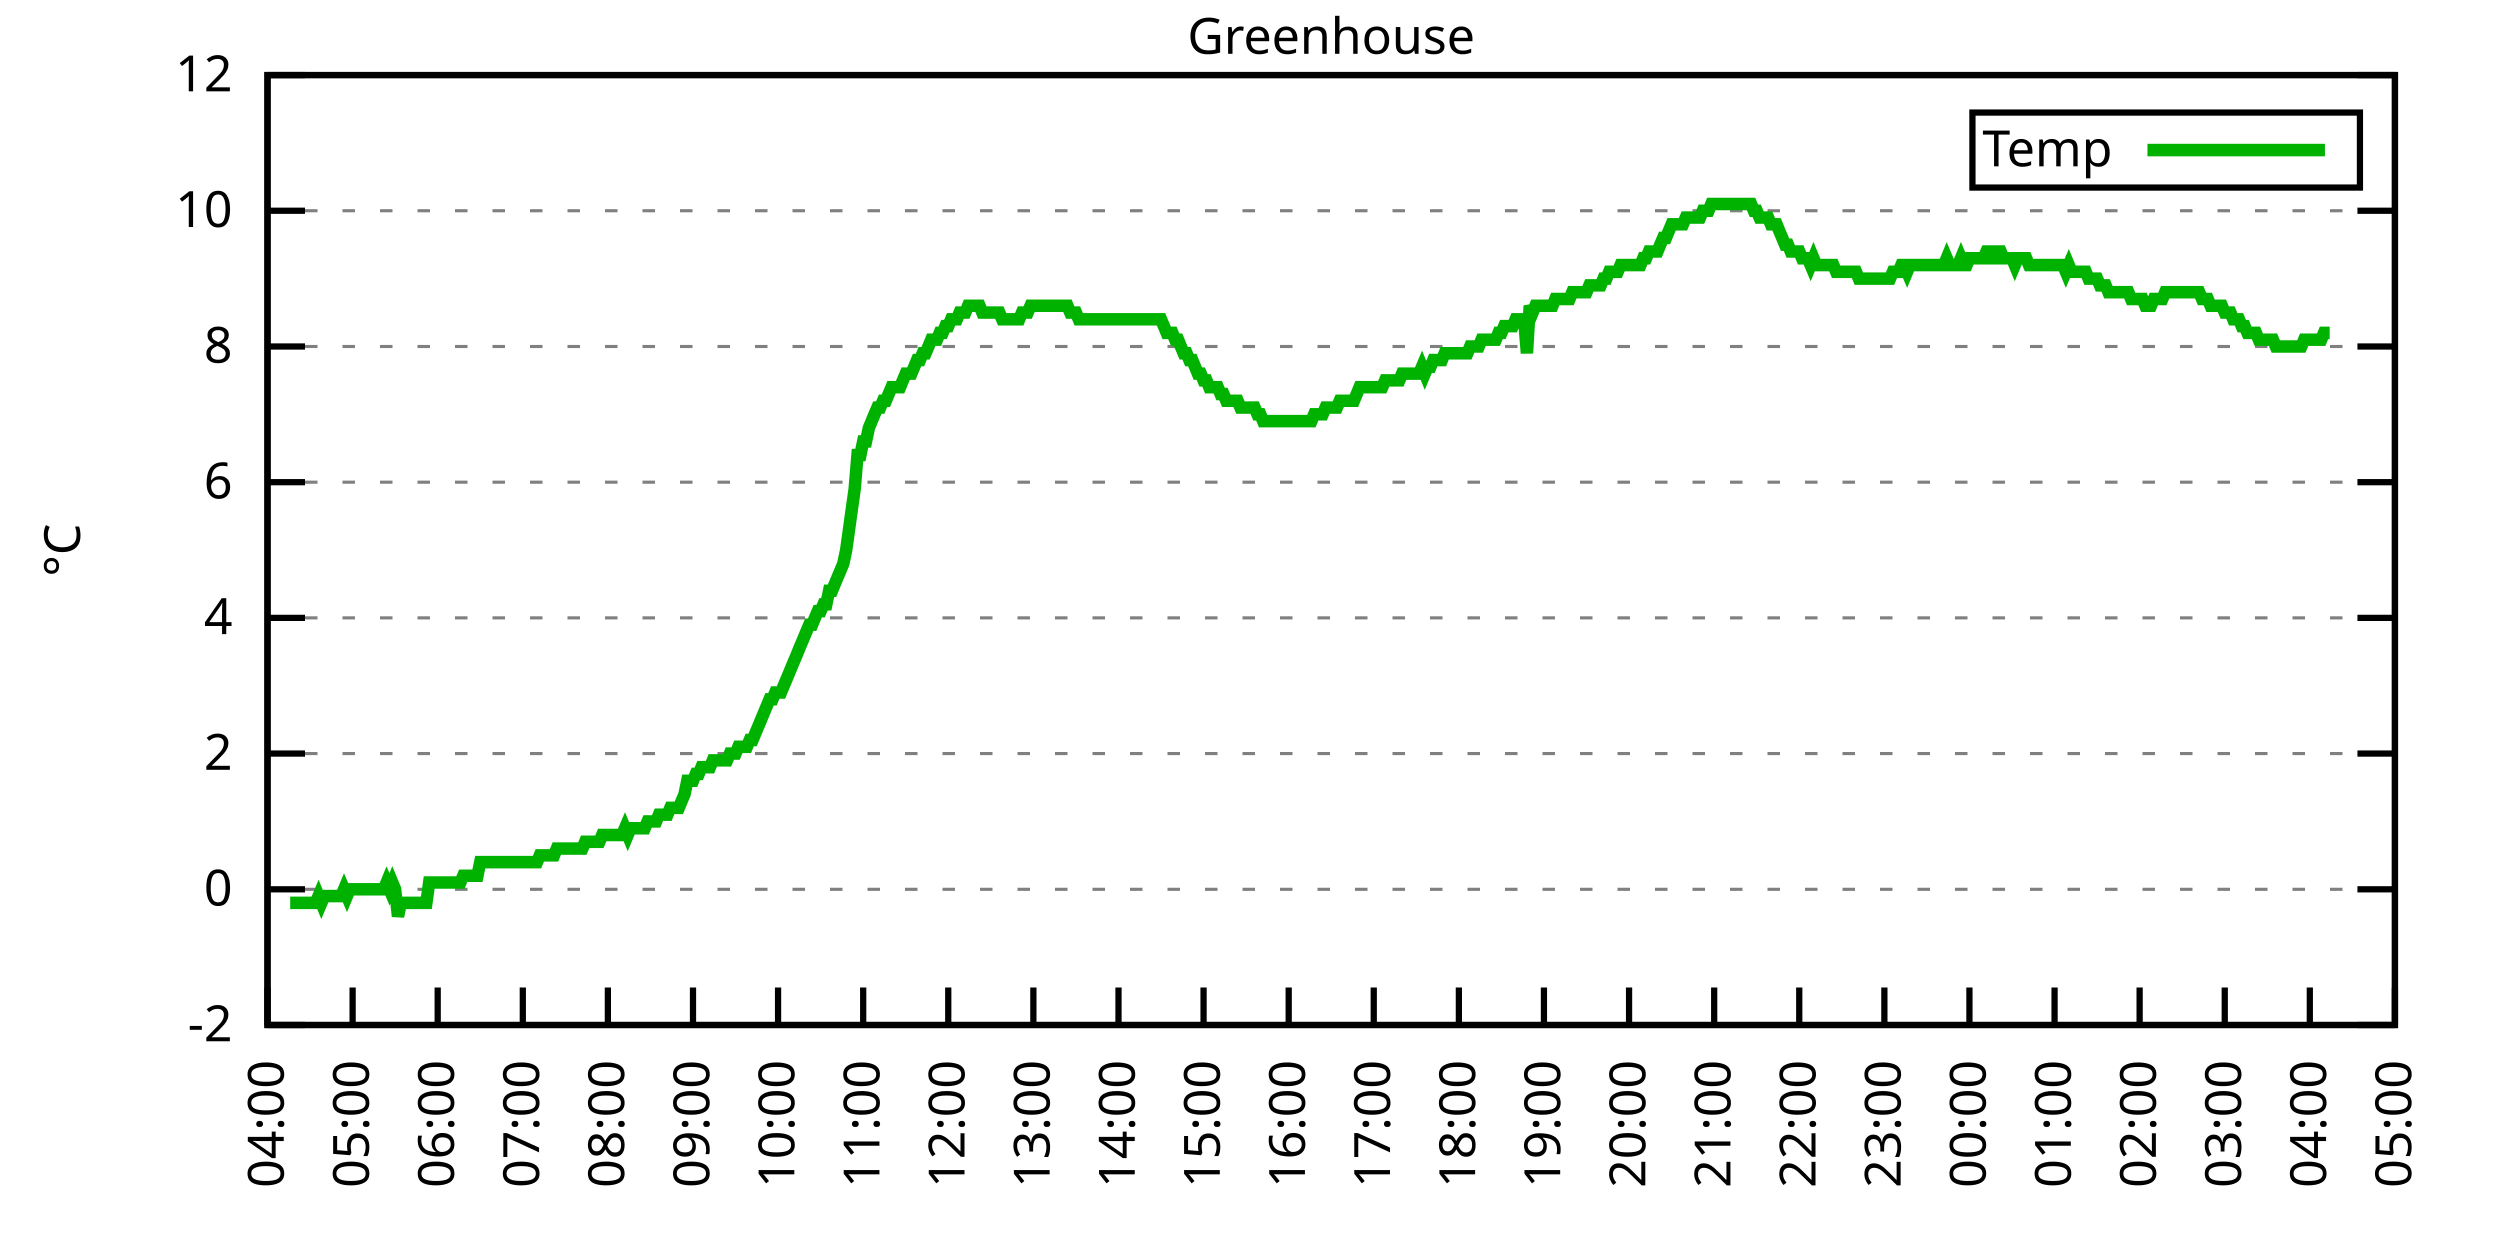
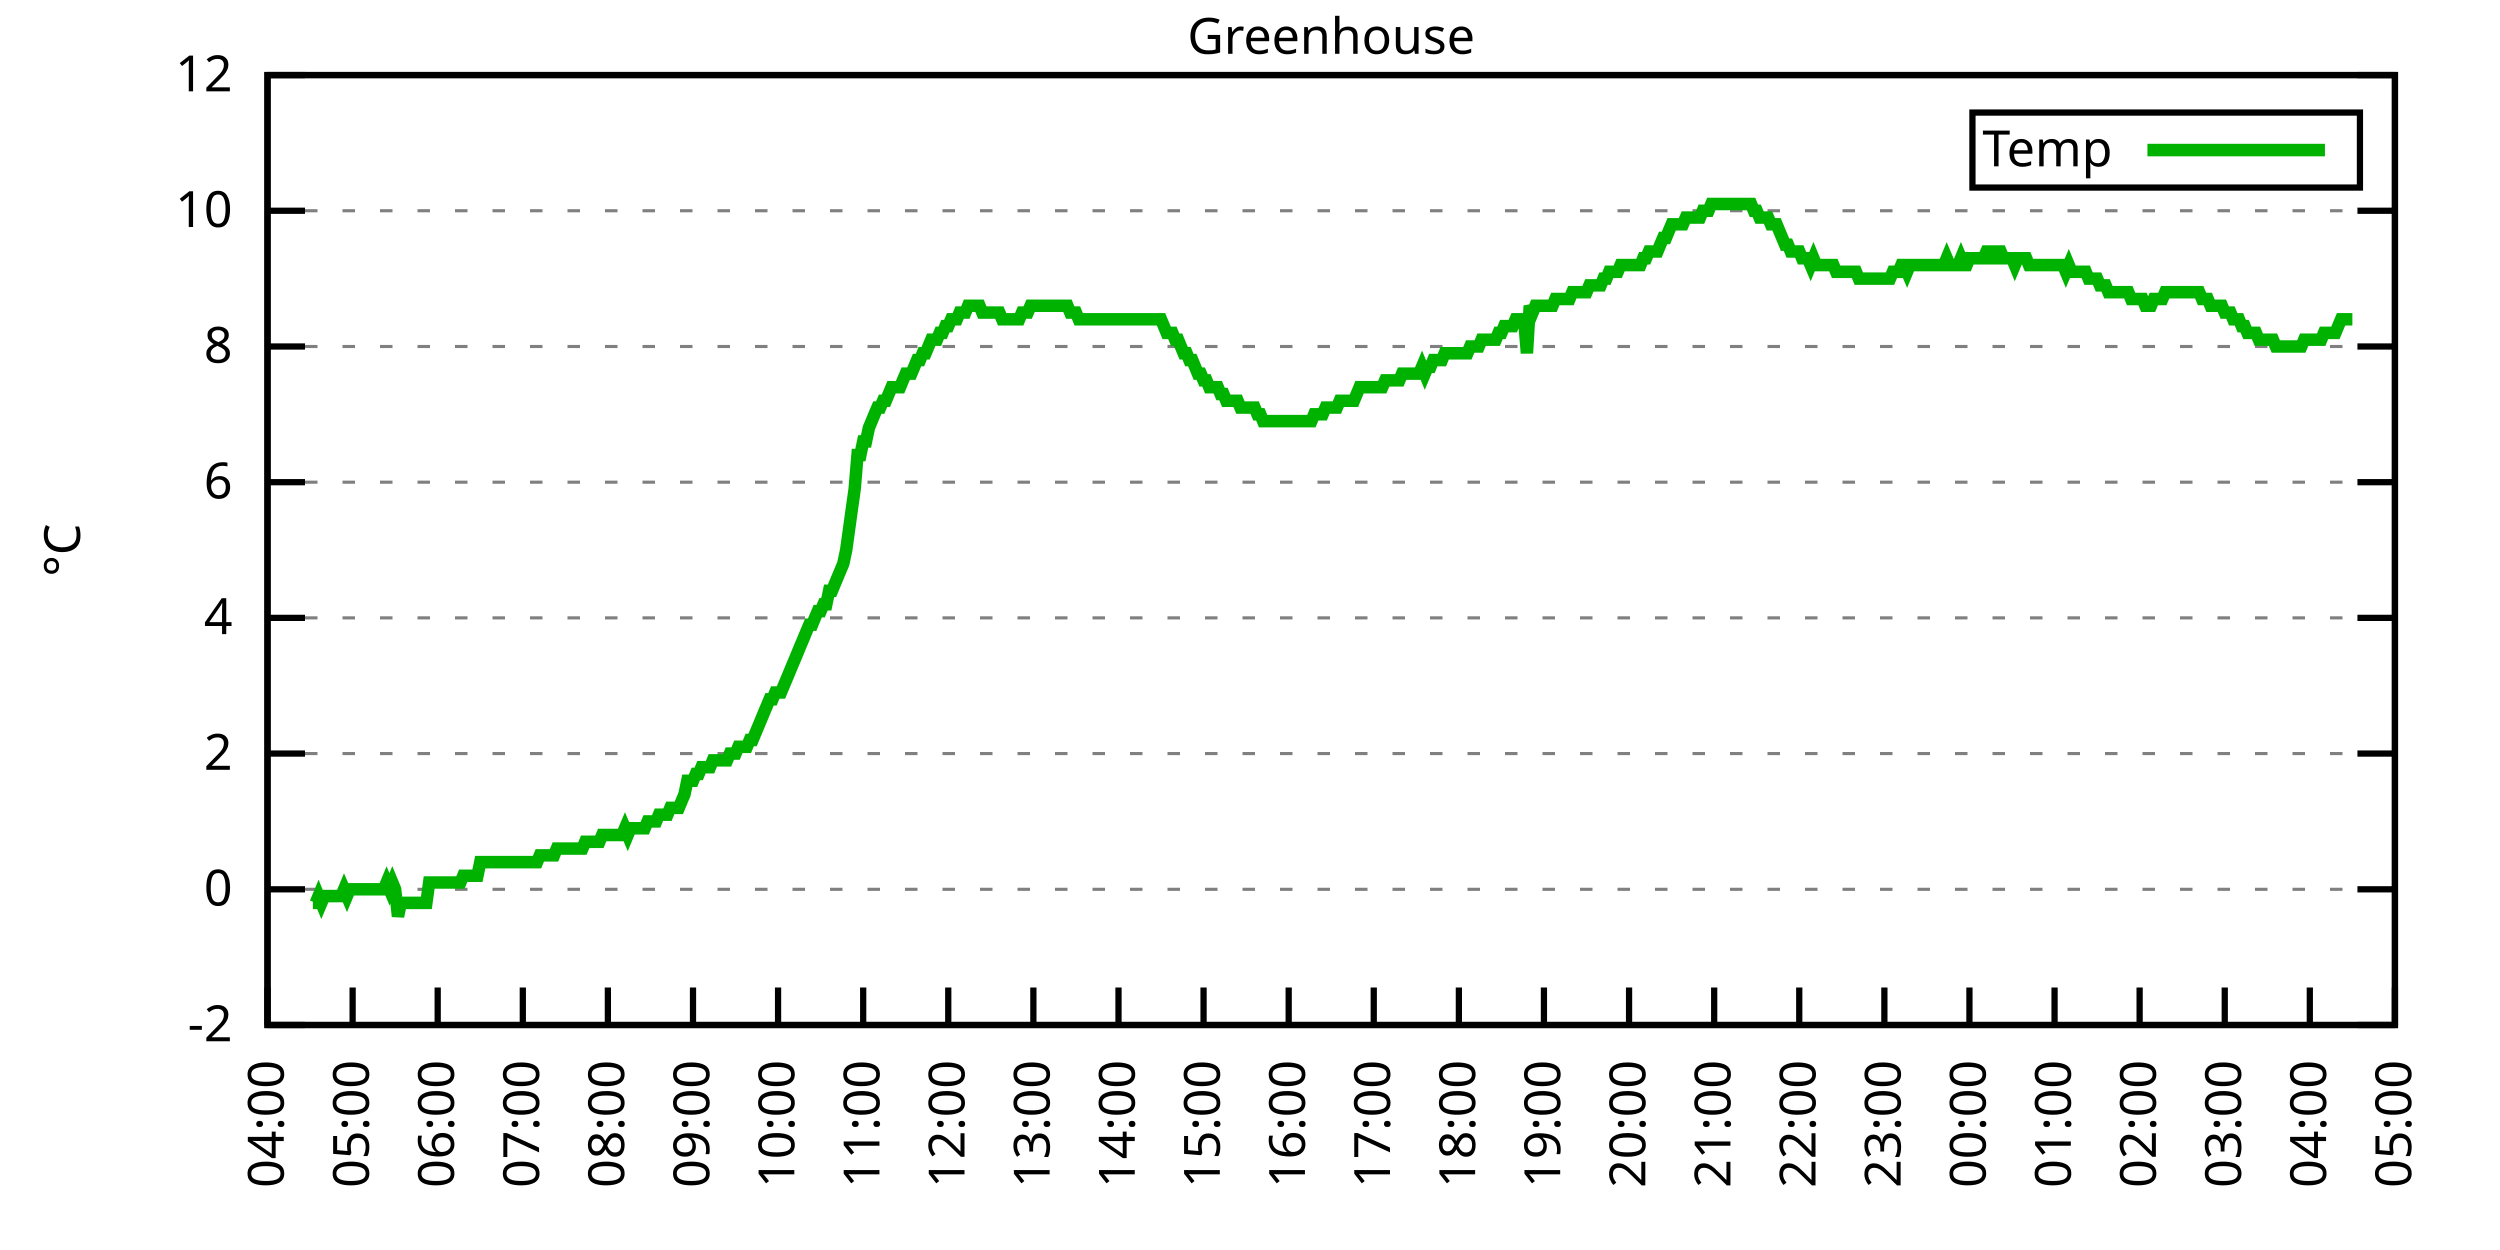
<svg xmlns="http://www.w3.org/2000/svg" xmlns:xlink="http://www.w3.org/1999/xlink" width="400" height="200" viewBox="0 0 400 200">
  <g id="gnuplot_canvas">
    <rect x="0" y="0" width="400" height="200" fill="none" />
    <defs>
      <circle id="gpDot" r="0.5" stroke-width="0.5" stroke="currentColor" />
      <path id="gpPt0" stroke-width="0.333" stroke="currentColor" d="M-1,0 h2 M0,-1 v2" />
      <path id="gpPt1" stroke-width="0.333" stroke="currentColor" d="M-1,-1 L1,1 M1,-1 L-1,1" />
      <path id="gpPt2" stroke-width="0.333" stroke="currentColor" d="M-1,0 L1,0 M0,-1 L0,1 M-1,-1 L1,1 M-1,1 L1,-1" />
      <rect id="gpPt3" stroke-width="0.333" stroke="currentColor" x="-1" y="-1" width="2" height="2" />
      <rect id="gpPt4" stroke-width="0.333" stroke="currentColor" fill="currentColor" x="-1" y="-1" width="2" height="2" />
      <circle id="gpPt5" stroke-width="0.333" stroke="currentColor" cx="0" cy="0" r="1" />
      <use xlink:href="#gpPt5" id="gpPt6" fill="currentColor" stroke="none" />
      <path id="gpPt7" stroke-width="0.333" stroke="currentColor" d="M0,-1.33 L-1.33,0.67 L1.33,0.67 z" />
      <use xlink:href="#gpPt7" id="gpPt8" fill="currentColor" stroke="none" />
      <use xlink:href="#gpPt7" id="gpPt9" stroke="currentColor" transform="rotate(180)" />
      <use xlink:href="#gpPt9" id="gpPt10" fill="currentColor" stroke="none" />
      <use xlink:href="#gpPt3" id="gpPt11" stroke="currentColor" transform="rotate(45)" />
      <use xlink:href="#gpPt11" id="gpPt12" fill="currentColor" stroke="none" />
      <path id="gpPt13" stroke-width="0.333" stroke="currentColor" d="M0,1.330 L1.265,0.411 L0.782,-1.067 L-0.782,-1.076 L-1.265,0.411 z" />
      <use xlink:href="#gpPt13" id="gpPt14" fill="currentColor" stroke="none" />
      <filter id="textbox" filterUnits="objectBoundingBox" x="0" y="0" height="1" width="1">
        <feFlood flood-color="white" flood-opacity="1" result="bgnd" />
        <feComposite in="SourceGraphic" in2="bgnd" operator="atop" />
      </filter>
      <filter id="greybox" filterUnits="objectBoundingBox" x="0" y="0" height="1" width="1">
        <feFlood flood-color="lightgrey" flood-opacity="1" result="grey" />
        <feComposite in="SourceGraphic" in2="grey" operator="atop" />
      </filter>
    </defs>
    <g fill="none" color="white" stroke="currentColor" stroke-width="1.00" stroke-linecap="butt" stroke-linejoin="miter">
</g>
    <g fill="none" color="black" stroke="currentColor" stroke-width="1.00" stroke-linecap="butt" stroke-linejoin="miter">
      <g stroke="none" shape-rendering="crispEdges">
        <polygon fill="rgb(255, 255, 255)" points="42.80,164.00 383.18,164.00 383.18,12.02 42.80,12.02 " />
      </g>
    </g>
    <g fill="none" color="black" stroke="currentColor" stroke-width="1.00" stroke-linecap="butt" stroke-linejoin="miter">
</g>
    <g fill="none" color="black" stroke="black" stroke-width="0.50" stroke-linecap="butt" stroke-linejoin="miter">
</g>
    <g fill="none" color="gray" stroke="currentColor" stroke-width="0.50" stroke-linecap="butt" stroke-linejoin="miter">
      <path stroke="gray" stroke-dasharray="2,4" class="gridline" d="M42.80,164.00 L383.19,164.00  " />
    </g>
    <g fill="none" color="gray" stroke="gray" stroke-width="1.00" stroke-linecap="butt" stroke-linejoin="miter">
</g>
    <g fill="none" color="black" stroke="currentColor" stroke-width="1.00" stroke-linecap="butt" stroke-linejoin="miter">
      <path stroke="black" d="M42.80,164.00 L48.80,164.00 M383.19,164.00 L377.19,164.00  " />
      <g transform="translate(37.20,166.60)" stroke="none" fill="black" font-family="Sans" font-size="8.00" text-anchor="end">
        <text>
          <tspan font-family="Sans">-2</tspan>
        </text>
      </g>
    </g>
    <g fill="none" color="black" stroke="currentColor" stroke-width="1.00" stroke-linecap="butt" stroke-linejoin="miter">
</g>
    <g fill="none" color="black" stroke="black" stroke-width="0.50" stroke-linecap="butt" stroke-linejoin="miter">
</g>
    <g fill="none" color="gray" stroke="currentColor" stroke-width="0.50" stroke-linecap="butt" stroke-linejoin="miter">
      <path stroke="gray" stroke-dasharray="2,4" class="gridline" d="M42.80,142.29 L383.19,142.29  " />
    </g>
    <g fill="none" color="gray" stroke="gray" stroke-width="1.00" stroke-linecap="butt" stroke-linejoin="miter">
</g>
    <g fill="none" color="black" stroke="currentColor" stroke-width="1.00" stroke-linecap="butt" stroke-linejoin="miter">
      <path stroke="black" d="M42.80,142.29 L48.80,142.29 M383.19,142.29 L377.19,142.29  " />
      <g transform="translate(37.20,144.89)" stroke="none" fill="black" font-family="Sans" font-size="8.00" text-anchor="end">
        <text>
          <tspan font-family="Sans"> 0</tspan>
        </text>
      </g>
    </g>
    <g fill="none" color="black" stroke="currentColor" stroke-width="1.00" stroke-linecap="butt" stroke-linejoin="miter">
</g>
    <g fill="none" color="black" stroke="black" stroke-width="0.50" stroke-linecap="butt" stroke-linejoin="miter">
</g>
    <g fill="none" color="gray" stroke="currentColor" stroke-width="0.50" stroke-linecap="butt" stroke-linejoin="miter">
      <path stroke="gray" stroke-dasharray="2,4" class="gridline" d="M42.80,120.57 L383.19,120.57  " />
    </g>
    <g fill="none" color="gray" stroke="gray" stroke-width="1.00" stroke-linecap="butt" stroke-linejoin="miter">
</g>
    <g fill="none" color="black" stroke="currentColor" stroke-width="1.00" stroke-linecap="butt" stroke-linejoin="miter">
      <path stroke="black" d="M42.80,120.57 L48.80,120.57 M383.19,120.57 L377.19,120.57  " />
      <g transform="translate(37.20,123.17)" stroke="none" fill="black" font-family="Sans" font-size="8.00" text-anchor="end">
        <text>
          <tspan font-family="Sans"> 2</tspan>
        </text>
      </g>
    </g>
    <g fill="none" color="black" stroke="currentColor" stroke-width="1.00" stroke-linecap="butt" stroke-linejoin="miter">
</g>
    <g fill="none" color="black" stroke="black" stroke-width="0.50" stroke-linecap="butt" stroke-linejoin="miter">
</g>
    <g fill="none" color="gray" stroke="currentColor" stroke-width="0.50" stroke-linecap="butt" stroke-linejoin="miter">
      <path stroke="gray" stroke-dasharray="2,4" class="gridline" d="M42.80,98.86 L383.19,98.86  " />
    </g>
    <g fill="none" color="gray" stroke="gray" stroke-width="1.00" stroke-linecap="butt" stroke-linejoin="miter">
</g>
    <g fill="none" color="black" stroke="currentColor" stroke-width="1.00" stroke-linecap="butt" stroke-linejoin="miter">
      <path stroke="black" d="M42.80,98.86 L48.80,98.86 M383.19,98.86 L377.19,98.86  " />
      <g transform="translate(37.20,101.46)" stroke="none" fill="black" font-family="Sans" font-size="8.00" text-anchor="end">
        <text>
          <tspan font-family="Sans"> 4</tspan>
        </text>
      </g>
    </g>
    <g fill="none" color="black" stroke="currentColor" stroke-width="1.00" stroke-linecap="butt" stroke-linejoin="miter">
</g>
    <g fill="none" color="black" stroke="black" stroke-width="0.50" stroke-linecap="butt" stroke-linejoin="miter">
</g>
    <g fill="none" color="gray" stroke="currentColor" stroke-width="0.50" stroke-linecap="butt" stroke-linejoin="miter">
      <path stroke="gray" stroke-dasharray="2,4" class="gridline" d="M42.80,77.15 L383.19,77.15  " />
    </g>
    <g fill="none" color="gray" stroke="gray" stroke-width="1.00" stroke-linecap="butt" stroke-linejoin="miter">
</g>
    <g fill="none" color="black" stroke="currentColor" stroke-width="1.00" stroke-linecap="butt" stroke-linejoin="miter">
      <path stroke="black" d="M42.80,77.15 L48.80,77.15 M383.19,77.15 L377.19,77.15  " />
      <g transform="translate(37.20,79.75)" stroke="none" fill="black" font-family="Sans" font-size="8.00" text-anchor="end">
        <text>
          <tspan font-family="Sans"> 6</tspan>
        </text>
      </g>
    </g>
    <g fill="none" color="black" stroke="currentColor" stroke-width="1.00" stroke-linecap="butt" stroke-linejoin="miter">
</g>
    <g fill="none" color="black" stroke="black" stroke-width="0.50" stroke-linecap="butt" stroke-linejoin="miter">
</g>
    <g fill="none" color="gray" stroke="currentColor" stroke-width="0.50" stroke-linecap="butt" stroke-linejoin="miter">
      <path stroke="gray" stroke-dasharray="2,4" class="gridline" d="M42.80,55.44 L383.19,55.44  " />
    </g>
    <g fill="none" color="gray" stroke="gray" stroke-width="1.00" stroke-linecap="butt" stroke-linejoin="miter">
</g>
    <g fill="none" color="black" stroke="currentColor" stroke-width="1.00" stroke-linecap="butt" stroke-linejoin="miter">
      <path stroke="black" d="M42.80,55.44 L48.80,55.44 M383.19,55.44 L377.19,55.44  " />
      <g transform="translate(37.20,58.04)" stroke="none" fill="black" font-family="Sans" font-size="8.00" text-anchor="end">
        <text>
          <tspan font-family="Sans"> 8</tspan>
        </text>
      </g>
    </g>
    <g fill="none" color="black" stroke="currentColor" stroke-width="1.00" stroke-linecap="butt" stroke-linejoin="miter">
</g>
    <g fill="none" color="black" stroke="black" stroke-width="0.50" stroke-linecap="butt" stroke-linejoin="miter">
</g>
    <g fill="none" color="gray" stroke="currentColor" stroke-width="0.50" stroke-linecap="butt" stroke-linejoin="miter">
      <path stroke="gray" stroke-dasharray="2,4" class="gridline" d="M42.80,33.72 L383.19,33.72  " />
    </g>
    <g fill="none" color="gray" stroke="gray" stroke-width="1.00" stroke-linecap="butt" stroke-linejoin="miter">
</g>
    <g fill="none" color="black" stroke="currentColor" stroke-width="1.00" stroke-linecap="butt" stroke-linejoin="miter">
      <path stroke="black" d="M42.80,33.72 L48.80,33.72 M383.19,33.72 L377.19,33.72  " />
      <g transform="translate(37.20,36.32)" stroke="none" fill="black" font-family="Sans" font-size="8.00" text-anchor="end">
        <text>
          <tspan font-family="Sans"> 10</tspan>
        </text>
      </g>
    </g>
    <g fill="none" color="black" stroke="currentColor" stroke-width="1.00" stroke-linecap="butt" stroke-linejoin="miter">
</g>
    <g fill="none" color="black" stroke="black" stroke-width="0.50" stroke-linecap="butt" stroke-linejoin="miter">
</g>
    <g fill="none" color="gray" stroke="currentColor" stroke-width="0.50" stroke-linecap="butt" stroke-linejoin="miter">
      <path stroke="gray" stroke-dasharray="2,4" class="gridline" d="M42.80,12.01 L383.19,12.01  " />
    </g>
    <g fill="none" color="gray" stroke="gray" stroke-width="1.00" stroke-linecap="butt" stroke-linejoin="miter">
</g>
    <g fill="none" color="black" stroke="currentColor" stroke-width="1.00" stroke-linecap="butt" stroke-linejoin="miter">
      <path stroke="black" d="M42.80,12.01 L48.80,12.01 M383.19,12.01 L377.19,12.01  " />
      <g transform="translate(37.20,14.61)" stroke="none" fill="black" font-family="Sans" font-size="8.00" text-anchor="end">
        <text>
          <tspan font-family="Sans"> 12</tspan>
        </text>
      </g>
    </g>
    <g fill="none" color="black" stroke="currentColor" stroke-width="1.00" stroke-linecap="butt" stroke-linejoin="miter">
      <path stroke="black" d="M42.80,164.00 L42.80,158.00  " />
      <g transform="translate(45.40,169.60) rotate(270.00)" stroke="none" fill="black" font-family="Sans" font-size="8.00" text-anchor="end">
        <text>
          <tspan font-family="Sans">04:00</tspan>
        </text>
      </g>
    </g>
    <g fill="none" color="black" stroke="currentColor" stroke-width="1.00" stroke-linecap="butt" stroke-linejoin="miter">
      <path stroke="black" d="M56.42,164.00 L56.42,158.00  " />
      <g transform="translate(59.02,169.60) rotate(270.00)" stroke="none" fill="black" font-family="Sans" font-size="8.00" text-anchor="end">
        <text>
          <tspan font-family="Sans">05:00</tspan>
        </text>
      </g>
    </g>
    <g fill="none" color="black" stroke="currentColor" stroke-width="1.00" stroke-linecap="butt" stroke-linejoin="miter">
      <path stroke="black" d="M70.03,164.00 L70.03,158.00  " />
      <g transform="translate(72.63,169.60) rotate(270.00)" stroke="none" fill="black" font-family="Sans" font-size="8.00" text-anchor="end">
        <text>
          <tspan font-family="Sans">06:00</tspan>
        </text>
      </g>
    </g>
    <g fill="none" color="black" stroke="currentColor" stroke-width="1.00" stroke-linecap="butt" stroke-linejoin="miter">
      <path stroke="black" d="M83.65,164.00 L83.65,158.00  " />
      <g transform="translate(86.25,169.60) rotate(270.00)" stroke="none" fill="black" font-family="Sans" font-size="8.00" text-anchor="end">
        <text>
          <tspan font-family="Sans">07:00</tspan>
        </text>
      </g>
    </g>
    <g fill="none" color="black" stroke="currentColor" stroke-width="1.00" stroke-linecap="butt" stroke-linejoin="miter">
      <path stroke="black" d="M97.26,164.00 L97.26,158.00  " />
      <g transform="translate(99.86,169.60) rotate(270.00)" stroke="none" fill="black" font-family="Sans" font-size="8.00" text-anchor="end">
        <text>
          <tspan font-family="Sans">08:00</tspan>
        </text>
      </g>
    </g>
    <g fill="none" color="black" stroke="currentColor" stroke-width="1.00" stroke-linecap="butt" stroke-linejoin="miter">
      <path stroke="black" d="M110.88,164.00 L110.88,158.00  " />
      <g transform="translate(113.48,169.60) rotate(270.00)" stroke="none" fill="black" font-family="Sans" font-size="8.00" text-anchor="end">
        <text>
          <tspan font-family="Sans">09:00</tspan>
        </text>
      </g>
    </g>
    <g fill="none" color="black" stroke="currentColor" stroke-width="1.00" stroke-linecap="butt" stroke-linejoin="miter">
      <path stroke="black" d="M124.49,164.00 L124.49,158.00  " />
      <g transform="translate(127.09,169.60) rotate(270.00)" stroke="none" fill="black" font-family="Sans" font-size="8.00" text-anchor="end">
        <text>
          <tspan font-family="Sans">10:00</tspan>
        </text>
      </g>
    </g>
    <g fill="none" color="black" stroke="currentColor" stroke-width="1.00" stroke-linecap="butt" stroke-linejoin="miter">
      <path stroke="black" d="M138.11,164.00 L138.11,158.00  " />
      <g transform="translate(140.71,169.60) rotate(270.00)" stroke="none" fill="black" font-family="Sans" font-size="8.00" text-anchor="end">
        <text>
          <tspan font-family="Sans">11:00</tspan>
        </text>
      </g>
    </g>
    <g fill="none" color="black" stroke="currentColor" stroke-width="1.00" stroke-linecap="butt" stroke-linejoin="miter">
      <path stroke="black" d="M151.72,164.00 L151.72,158.00  " />
      <g transform="translate(154.32,169.60) rotate(270.00)" stroke="none" fill="black" font-family="Sans" font-size="8.00" text-anchor="end">
        <text>
          <tspan font-family="Sans">12:00</tspan>
        </text>
      </g>
    </g>
    <g fill="none" color="black" stroke="currentColor" stroke-width="1.00" stroke-linecap="butt" stroke-linejoin="miter">
      <path stroke="black" d="M165.34,164.00 L165.34,158.00  " />
      <g transform="translate(167.94,169.60) rotate(270.00)" stroke="none" fill="black" font-family="Sans" font-size="8.00" text-anchor="end">
        <text>
          <tspan font-family="Sans">13:00</tspan>
        </text>
      </g>
    </g>
    <g fill="none" color="black" stroke="currentColor" stroke-width="1.00" stroke-linecap="butt" stroke-linejoin="miter">
      <path stroke="black" d="M178.96,164.00 L178.96,158.00  " />
      <g transform="translate(181.56,169.60) rotate(270.00)" stroke="none" fill="black" font-family="Sans" font-size="8.00" text-anchor="end">
        <text>
          <tspan font-family="Sans">14:00</tspan>
        </text>
      </g>
    </g>
    <g fill="none" color="black" stroke="currentColor" stroke-width="1.00" stroke-linecap="butt" stroke-linejoin="miter">
      <path stroke="black" d="M192.57,164.00 L192.57,158.00  " />
      <g transform="translate(195.17,169.60) rotate(270.00)" stroke="none" fill="black" font-family="Sans" font-size="8.00" text-anchor="end">
        <text>
          <tspan font-family="Sans">15:00</tspan>
        </text>
      </g>
    </g>
    <g fill="none" color="black" stroke="currentColor" stroke-width="1.00" stroke-linecap="butt" stroke-linejoin="miter">
      <path stroke="black" d="M206.19,164.00 L206.19,158.00  " />
      <g transform="translate(208.79,169.60) rotate(270.00)" stroke="none" fill="black" font-family="Sans" font-size="8.00" text-anchor="end">
        <text>
          <tspan font-family="Sans">16:00</tspan>
        </text>
      </g>
    </g>
    <g fill="none" color="black" stroke="currentColor" stroke-width="1.00" stroke-linecap="butt" stroke-linejoin="miter">
      <path stroke="black" d="M219.80,164.00 L219.80,158.00  " />
      <g transform="translate(222.40,169.60) rotate(270.00)" stroke="none" fill="black" font-family="Sans" font-size="8.00" text-anchor="end">
        <text>
          <tspan font-family="Sans">17:00</tspan>
        </text>
      </g>
    </g>
    <g fill="none" color="black" stroke="currentColor" stroke-width="1.00" stroke-linecap="butt" stroke-linejoin="miter">
      <path stroke="black" d="M233.42,164.00 L233.42,158.00  " />
      <g transform="translate(236.02,169.60) rotate(270.00)" stroke="none" fill="black" font-family="Sans" font-size="8.00" text-anchor="end">
        <text>
          <tspan font-family="Sans">18:00</tspan>
        </text>
      </g>
    </g>
    <g fill="none" color="black" stroke="currentColor" stroke-width="1.00" stroke-linecap="butt" stroke-linejoin="miter">
      <path stroke="black" d="M247.03,164.00 L247.03,158.00  " />
      <g transform="translate(249.63,169.60) rotate(270.00)" stroke="none" fill="black" font-family="Sans" font-size="8.00" text-anchor="end">
        <text>
          <tspan font-family="Sans">19:00</tspan>
        </text>
      </g>
    </g>
    <g fill="none" color="black" stroke="currentColor" stroke-width="1.00" stroke-linecap="butt" stroke-linejoin="miter">
      <path stroke="black" d="M260.65,164.00 L260.65,158.00  " />
      <g transform="translate(263.25,169.60) rotate(270.00)" stroke="none" fill="black" font-family="Sans" font-size="8.00" text-anchor="end">
        <text>
          <tspan font-family="Sans">20:00</tspan>
        </text>
      </g>
    </g>
    <g fill="none" color="black" stroke="currentColor" stroke-width="1.00" stroke-linecap="butt" stroke-linejoin="miter">
      <path stroke="black" d="M274.27,164.00 L274.27,158.00  " />
      <g transform="translate(276.87,169.60) rotate(270.00)" stroke="none" fill="black" font-family="Sans" font-size="8.00" text-anchor="end">
        <text>
          <tspan font-family="Sans">21:00</tspan>
        </text>
      </g>
    </g>
    <g fill="none" color="black" stroke="currentColor" stroke-width="1.00" stroke-linecap="butt" stroke-linejoin="miter">
      <path stroke="black" d="M287.88,164.00 L287.88,158.00  " />
      <g transform="translate(290.48,169.60) rotate(270.00)" stroke="none" fill="black" font-family="Sans" font-size="8.00" text-anchor="end">
        <text>
          <tspan font-family="Sans">22:00</tspan>
        </text>
      </g>
    </g>
    <g fill="none" color="black" stroke="currentColor" stroke-width="1.00" stroke-linecap="butt" stroke-linejoin="miter">
      <path stroke="black" d="M301.50,164.00 L301.50,158.00  " />
      <g transform="translate(304.10,169.60) rotate(270.00)" stroke="none" fill="black" font-family="Sans" font-size="8.00" text-anchor="end">
        <text>
          <tspan font-family="Sans">23:00</tspan>
        </text>
      </g>
    </g>
    <g fill="none" color="black" stroke="currentColor" stroke-width="1.00" stroke-linecap="butt" stroke-linejoin="miter">
      <path stroke="black" d="M315.11,164.00 L315.11,158.00  " />
      <g transform="translate(317.71,169.60) rotate(270.00)" stroke="none" fill="black" font-family="Sans" font-size="8.00" text-anchor="end">
        <text>
          <tspan font-family="Sans">00:00</tspan>
        </text>
      </g>
    </g>
    <g fill="none" color="black" stroke="currentColor" stroke-width="1.00" stroke-linecap="butt" stroke-linejoin="miter">
      <path stroke="black" d="M328.73,164.00 L328.73,158.00  " />
      <g transform="translate(331.33,169.60) rotate(270.00)" stroke="none" fill="black" font-family="Sans" font-size="8.00" text-anchor="end">
        <text>
          <tspan font-family="Sans">01:00</tspan>
        </text>
      </g>
    </g>
    <g fill="none" color="black" stroke="currentColor" stroke-width="1.00" stroke-linecap="butt" stroke-linejoin="miter">
      <path stroke="black" d="M342.34,164.00 L342.34,158.00  " />
      <g transform="translate(344.94,169.60) rotate(270.00)" stroke="none" fill="black" font-family="Sans" font-size="8.00" text-anchor="end">
        <text>
          <tspan font-family="Sans">02:00</tspan>
        </text>
      </g>
    </g>
    <g fill="none" color="black" stroke="currentColor" stroke-width="1.00" stroke-linecap="butt" stroke-linejoin="miter">
      <path stroke="black" d="M355.96,164.00 L355.96,158.00  " />
      <g transform="translate(358.56,169.60) rotate(270.00)" stroke="none" fill="black" font-family="Sans" font-size="8.00" text-anchor="end">
        <text>
          <tspan font-family="Sans">03:00</tspan>
        </text>
      </g>
    </g>
    <g fill="none" color="black" stroke="currentColor" stroke-width="1.00" stroke-linecap="butt" stroke-linejoin="miter">
      <path stroke="black" d="M369.57,164.00 L369.57,158.00  " />
      <g transform="translate(372.17,169.60) rotate(270.00)" stroke="none" fill="black" font-family="Sans" font-size="8.00" text-anchor="end">
        <text>
          <tspan font-family="Sans">04:00</tspan>
        </text>
      </g>
    </g>
    <g fill="none" color="black" stroke="currentColor" stroke-width="1.00" stroke-linecap="butt" stroke-linejoin="miter">
      <path stroke="black" d="M383.19,164.00 L383.19,158.00  " />
      <g transform="translate(385.79,169.60) rotate(270.00)" stroke="none" fill="black" font-family="Sans" font-size="8.00" text-anchor="end">
        <text>
          <tspan font-family="Sans">05:00</tspan>
        </text>
      </g>
    </g>
    <g fill="none" color="black" stroke="currentColor" stroke-width="1.00" stroke-linecap="butt" stroke-linejoin="miter">
</g>
    <g fill="none" color="black" stroke="currentColor" stroke-width="1.00" stroke-linecap="butt" stroke-linejoin="miter">
      <path stroke="black" d="M42.80,12.01 L42.80,164.00 L383.19,164.00 L383.19,12.01 L42.80,12.01 Z  " />
    </g>
    <g fill="none" color="black" stroke="currentColor" stroke-width="1.00" stroke-linecap="butt" stroke-linejoin="miter">
</g>
    <g fill="none" color="black" stroke="currentColor" stroke-width="1.00" stroke-linecap="butt" stroke-linejoin="miter">
      <path stroke="black" d="M315.59,30.01 L315.59,18.01 L377.59,18.01 L377.59,30.01 L315.59,30.01 Z  " />
    </g>
    <g id="Greenhouse_plot_1">
      <g fill="none" color="white" stroke="black" stroke-width="2.00" stroke-linecap="butt" stroke-linejoin="miter">
</g>
      <g fill="none" color="black" stroke="currentColor" stroke-width="2.00" stroke-linecap="butt" stroke-linejoin="miter">
        <g transform="translate(337.99,26.61)" stroke="none" fill="black" font-family="Sans" font-size="8.00" text-anchor="end">
          <text>
            <tspan font-family="Sans">Temp</tspan>
          </text>
        </g>
      </g>
      <g fill="none" color="black" stroke="currentColor" stroke-width="2.00" stroke-linecap="butt" stroke-linejoin="miter">
-         <path stroke="rgb(  0, 178,   0)" d="M343.59,24.01 L371.99,24.01 M46.43,144.46 L46.88,144.46 L47.34,144.46 L47.79,144.46 L48.25,144.46 L48.70,144.46   L49.15,144.46 L49.61,144.46 L50.06,144.46 L50.52,144.46 L50.97,143.37 L51.42,144.46 L51.88,143.37 L52.33,143.37   L52.78,143.37 L53.24,143.37 L53.69,143.37 L54.15,143.37 L54.60,143.37 L55.05,142.29 L55.51,143.37 L55.96,142.29   L56.42,142.29 L56.87,142.29 L57.32,142.29 L57.78,142.29 L58.23,142.29 L58.68,142.29 L59.14,142.29 L59.59,142.29   L60.05,142.29 L60.50,142.29 L60.95,142.29 L61.41,142.29 L61.86,141.20 L62.32,142.29 L62.77,141.20 L63.22,142.29   L63.68,146.63 L64.13,144.46 L64.58,144.46 L65.04,144.46 L65.49,144.46 L65.95,144.46 L66.40,144.46 L66.85,144.46   L67.31,144.46 L67.76,144.46 L68.22,144.46 L68.67,141.20 L69.12,141.20 L69.58,141.20 L70.03,141.20 L70.49,141.20   L70.94,141.20 L71.39,141.20 L71.85,141.20 L72.30,141.20 L72.75,141.20 L73.21,141.20 L73.66,141.20 L74.12,140.12   L74.57,140.12 L75.02,140.12 L75.48,140.12 L75.93,140.12 L76.39,140.12 L76.84,137.94 L77.29,137.94 L77.75,137.94   L78.20,137.94 L78.65,137.94 L79.11,137.94 L79.56,137.94 L80.02,137.94 L80.47,137.94 L80.92,137.94 L81.38,137.94   L81.83,137.94 L82.29,137.94 L82.74,137.94 L83.19,137.94 L83.65,137.94 L84.10,137.94 L84.55,137.94 L85.01,137.94   L85.46,137.94 L85.92,137.94 L86.37,136.86 L86.82,136.86 L87.28,136.86 L87.73,136.86 L88.19,136.86 L88.64,136.86   L89.09,135.77 L89.55,135.77 L90.00,135.77 L90.45,135.77 L90.91,135.77 L91.36,135.77 L91.82,135.77 L92.27,135.77   L92.72,135.77 L93.18,135.77 L93.63,134.69 L94.09,134.69 L94.54,134.69 L94.99,134.69 L95.45,134.69 L95.90,134.69   L96.35,133.60 L96.81,133.60 L97.26,133.60 L97.72,133.60 L98.17,133.60 L98.62,133.60 L99.08,133.60 L99.53,133.60   L99.99,132.52 L100.44,133.60 L100.89,132.52 L101.35,132.52 L101.80,132.52 L102.25,132.52 L102.71,132.52 L103.16,132.52   L103.62,131.43 L104.07,131.43 L104.52,131.43 L104.98,131.43 L105.43,130.35 L105.89,130.35 L106.34,130.35 L106.79,130.35   L107.25,129.26 L107.70,129.26 L108.15,129.26 L108.61,129.26 L109.06,128.17 L109.52,127.09 L109.97,124.92 L110.42,124.92   L110.88,124.92 L111.33,123.83 L111.79,123.83 L112.24,122.75 L112.69,122.75 L113.15,122.75 L113.60,122.75 L114.05,121.66   L114.51,121.66 L114.96,121.66 L115.42,121.66 L115.87,121.66 L116.32,121.66 L116.78,120.57 L117.23,120.57 L117.69,120.57   L118.14,119.49 L118.59,119.49 L119.05,119.49 L119.50,119.49 L119.96,118.40 L120.41,118.40 L120.86,117.32 L121.32,116.23   L121.77,115.15 L122.22,114.06 L122.68,112.97 L123.13,111.89 L123.59,111.89 L124.04,110.80 L124.49,110.80 L124.95,110.80   L125.40,109.72 L125.86,108.63 L126.31,107.55 L126.76,106.46 L127.22,105.38 L127.67,104.29 L128.12,103.20 L128.58,102.12   L129.03,101.03 L129.49,99.95 L129.94,99.95 L130.39,98.86 L130.85,97.78 L131.30,97.78 L131.76,96.69 L132.21,96.69   L132.66,94.52 L133.12,94.52 L133.57,93.43 L134.02,92.35 L134.48,91.26 L134.93,90.18 L135.39,88.00 L135.84,84.75   L136.29,81.49 L136.75,78.23 L137.20,72.81 L137.66,72.81 L138.11,70.63 L138.56,70.63 L139.02,68.46 L139.47,67.38   L139.92,66.29 L140.38,65.21 L140.83,65.21 L141.29,64.12 L141.74,64.12 L142.19,63.04 L142.65,61.95 L143.10,61.95   L143.56,61.95 L144.01,61.95 L144.46,60.86 L144.92,59.78 L145.37,59.78 L145.82,59.78 L146.28,58.69 L146.73,57.61   L147.19,57.61 L147.64,56.52 L148.09,56.52 L148.55,55.44 L149.00,54.35 L149.46,54.35 L149.91,54.35 L150.36,53.26   L150.82,53.26 L151.27,52.18 L151.72,52.18 L152.18,51.09 L152.63,51.09 L153.09,51.09 L153.54,50.01 L153.99,50.01   L154.45,50.01 L154.90,48.92 L155.36,48.92 L155.81,48.92 L156.26,48.92 L156.72,48.92 L157.17,50.01 L157.62,50.01   L158.08,50.01 L158.53,50.01 L158.99,50.01 L159.44,50.01 L159.89,50.01 L160.35,51.09 L160.80,51.09 L161.26,51.09   L161.71,51.09 L162.16,51.09 L162.62,51.09 L163.07,51.09 L163.52,50.01 L163.98,50.01 L164.43,50.01 L164.89,48.92   L165.34,48.92 L165.79,48.92 L166.25,48.92 L166.70,48.92 L167.16,48.92 L167.61,48.92 L168.06,48.92 L168.52,48.92   L168.97,48.92 L169.43,48.92 L169.88,48.92 L170.33,48.92 L170.79,48.92 L171.24,50.01 L171.69,50.01 L172.15,50.01   L172.60,51.09 L173.06,51.09 L173.51,51.09 L173.96,51.09 L174.42,51.09 L174.87,51.09 L175.33,51.09 L175.78,51.09   L176.23,51.09 L176.69,51.09 L177.14,51.09 L177.59,51.09 L178.05,51.09 L178.50,51.09 L178.96,51.09 L179.41,51.09   L179.86,51.09 L180.32,51.09 L180.77,51.09 L181.23,51.09 L181.68,51.09 L182.13,51.09 L182.59,51.09 L183.04,51.09   L183.49,51.09 L183.95,51.09 L184.40,51.09 L184.86,51.09 L185.31,51.09 L185.76,51.09 L186.22,52.18 L186.67,53.26   L187.13,53.26 L187.58,53.26 L188.03,54.35 L188.49,54.35 L188.94,55.44 L189.39,56.52 L189.85,56.52 L190.30,57.61   L190.76,57.61 L191.21,58.69 L191.66,59.78 L192.12,59.78 L192.57,60.86 L193.03,60.86 L193.48,61.95 L193.93,61.95   L194.39,61.95 L194.84,61.95 L195.29,63.04 L195.75,63.04 L196.20,64.12 L196.66,64.12 L197.11,64.12 L197.56,64.12   L198.02,64.12 L198.47,65.21 L198.93,65.21 L199.38,65.21 L199.83,65.21 L200.29,65.21 L200.74,65.21 L201.19,66.29   L201.65,66.29 L202.10,67.38 L202.56,67.38 L203.01,67.38 L203.46,67.38 L203.92,67.38 L204.37,67.38 L204.83,67.38   L205.28,67.38 L205.73,67.38 L206.19,67.38 L206.64,67.38 L207.09,67.38 L207.55,67.38 L208.00,67.38 L208.46,67.38   L208.91,67.38 L209.36,67.38 L209.82,67.38 L210.27,66.29 L210.73,66.29 L211.18,66.29 L211.63,66.29 L212.09,65.21   L212.54,65.21 L213.00,65.21 L213.45,65.21 L213.90,65.21 L214.36,64.12 L214.81,64.12 L215.26,64.12 L215.72,64.12   L216.17,64.12 L216.63,64.12 L217.08,63.04 L217.53,61.95 L217.99,61.95 L218.44,61.95 L218.90,61.95 L219.35,61.95   L219.80,61.95 L220.26,61.95 L220.71,61.95 L221.16,61.95 L221.62,60.86 L222.07,60.86 L222.53,60.86 L222.98,60.86   L223.43,60.86 L223.89,60.86 L224.34,59.78 L224.80,59.78 L225.25,59.78 L225.70,59.78 L226.16,59.78 L226.61,59.78   L227.06,59.78 L227.52,58.69 L227.97,59.78 L228.43,58.69 L228.88,58.69 L229.33,57.61 L229.79,57.61 L230.24,57.61   L230.70,57.61 L231.15,56.52 L231.60,56.52 L232.06,56.52 L232.51,56.52 L232.96,56.52 L233.42,56.52 L233.87,56.52   L234.33,56.52 L234.78,56.52 L235.23,55.44 L235.69,55.44 L236.14,55.44 L236.60,55.44 L237.05,54.35 L237.50,54.35   L237.96,54.35 L238.41,54.35 L238.86,54.35 L239.32,54.35 L239.77,53.26 L240.23,53.26 L240.68,52.18 L241.13,52.18   L241.59,52.18 L242.04,52.18 L242.50,51.09 L242.95,51.09 L243.40,51.09 L243.86,51.09 L244.31,56.52 L244.76,48.92   L245.22,50.01 L245.67,48.92 L246.13,48.92 L246.58,48.92 L247.03,48.92 L247.49,48.92 L247.94,48.92 L248.40,48.92   L248.85,47.84 L249.30,47.84 L249.76,47.84 L250.21,47.84 L250.66,47.84 L251.12,47.84 L251.57,46.75 L252.03,46.75   L252.48,46.75 L252.93,46.75 L253.39,46.75 L253.84,46.75 L254.30,45.66 L254.75,45.66 L255.20,45.66 L255.66,45.66   L256.11,45.66 L256.56,44.58 L257.02,44.58 L257.47,43.49 L257.93,43.49 L258.38,43.49 L258.83,43.49 L259.29,42.41   L259.74,42.41 L260.20,42.41 L260.65,42.41 L261.10,42.41 L261.56,42.41 L262.01,42.41 L262.47,42.41 L262.92,41.32   L263.37,41.32 L263.83,40.24 L264.28,40.24 L264.73,40.24 L265.19,40.24 L265.64,39.15 L266.10,38.07 L266.55,38.07   L267.00,36.98 L267.46,35.89 L267.91,35.89 L268.37,35.89 L268.82,35.89 L269.27,35.89 L269.73,34.81 L270.18,34.81   L270.63,34.81 L271.09,34.81 L271.54,34.81 L272.00,34.81 L272.45,33.72 L272.90,33.72 L273.36,33.72 L273.81,32.64   L274.27,32.64 L274.72,32.64 L275.17,32.64 L275.63,32.64 L276.08,32.64 L276.53,32.64 L276.99,32.64 L277.44,32.64   L277.90,32.64 L278.35,32.64 L278.80,32.64 L279.26,32.64 L279.71,32.64 L280.17,32.64 L280.62,33.72 L281.07,33.72   L281.53,34.81 L281.98,34.81 L282.43,34.81 L282.89,34.81 L283.34,35.89 L283.80,35.89 L284.25,35.89 L284.70,36.98   L285.16,38.07 L285.61,39.15 L286.07,39.15 L286.52,40.24 L286.97,40.24 L287.43,40.24 L287.88,40.24 L288.33,41.32   L288.79,41.32 L289.24,41.32 L289.70,42.41 L290.15,41.32 L290.60,42.41 L291.06,42.41 L291.51,42.41 L291.97,42.41   L292.42,42.41 L292.87,42.41 L293.33,42.41 L293.78,43.49 L294.23,43.49 L294.69,43.49 L295.14,43.49 L295.60,43.49   L296.05,43.49 L296.50,43.49 L296.96,43.49 L297.41,44.58 L297.87,44.58 L298.32,44.58 L298.77,44.58 L299.23,44.58   L299.68,44.58 L300.13,44.58 L300.59,44.58 L301.04,44.58 L301.50,44.58 L301.95,44.58 L302.40,44.58 L302.86,43.49   L303.31,43.49 L303.77,43.49 L304.22,42.41 L304.67,42.41 L305.13,43.49 L305.58,42.41 L306.03,42.41 L306.49,42.41   L306.94,42.41 L307.40,42.41 L307.85,42.41 L308.30,42.41 L308.76,42.41 L309.21,42.41 L309.67,42.41 L310.12,42.41   L310.57,42.41 L311.03,42.41 L311.48,41.32 L311.94,42.41 L312.39,42.41 L312.84,42.41 L313.30,42.41 L313.75,41.32   L314.20,42.41 L314.66,42.41 L315.11,41.32 L315.57,41.32 L316.02,41.32 L316.47,41.32 L316.93,41.32 L317.38,41.32   L317.84,40.24 L318.29,40.24 L318.74,41.32 L319.20,41.32 L319.65,40.24 L320.10,40.24 L320.56,41.32 L321.01,41.32   L321.47,41.32 L321.92,41.32 L322.37,42.41 L322.83,41.32 L323.28,41.32 L323.74,41.32 L324.19,41.32 L324.64,42.41   L325.10,42.41 L325.55,42.41 L326.00,42.41 L326.46,42.41 L326.91,42.41 L327.37,42.41 L327.82,42.41 L328.27,42.41   L328.73,42.41 L329.18,42.41 L329.64,42.41 L330.09,42.41 L330.54,43.49 L331.00,42.41 L331.45,43.49 L331.90,43.49   L332.36,43.49 L332.81,43.49 L333.27,43.49 L333.72,43.49 L334.17,44.58 L334.63,44.58 L335.08,44.58 L335.54,44.58   L335.99,45.66 L336.44,45.66 L336.90,45.66 L337.35,46.75 L337.80,46.75 L338.26,46.75 L338.71,46.75 L339.17,46.75   L339.62,46.75 L340.07,46.75 L340.53,46.75 L340.98,47.84 L341.44,47.84 L341.89,47.84 L342.34,47.84 L342.80,47.84   L343.25,48.92 L343.70,48.92 L344.16,48.92 L344.61,47.84 L345.07,47.84 L345.52,47.84 L345.97,47.84 L346.43,46.75   L346.88,46.75 L347.34,46.75 L347.79,46.75 L348.24,46.75 L348.70,46.75 L349.15,46.75 L349.60,46.75 L350.06,46.75   L350.51,46.75 L350.97,46.75 L351.42,46.75 L351.87,46.75 L352.33,47.84 L352.78,47.84 L353.24,47.84 L353.69,48.92   L354.14,48.92 L354.60,48.92 L355.05,48.92 L355.50,48.92 L355.96,50.01 L356.41,50.01 L356.87,50.01 L357.32,51.09   L357.77,51.09 L358.23,51.09 L358.68,52.18 L359.14,52.18 L359.59,53.26 L360.04,53.26 L360.50,53.26 L360.95,53.26   L361.41,54.35 L361.86,54.35 L362.31,54.35 L362.77,54.35 L363.22,54.35 L363.67,54.35 L364.13,55.44 L364.58,55.44   L365.04,55.44 L365.49,55.44 L365.94,55.44 L366.40,55.44 L366.85,55.44 L367.31,55.44 L367.76,55.44 L368.21,55.44   L368.67,54.35 L369.12,54.35 L369.57,54.35 L370.03,54.35 L370.48,54.35 L370.94,54.35 L371.39,54.35 L371.84,53.26   L372.30,53.26 L372.75,53.26  " />
+         <path stroke="rgb(  0, 178,   0)" d="M343.59,24.01 L371.99,24.01 M50.06,144.46 L50.52,144.46 L50.97,143.37 L51.42,144.46 L51.88,143.37 L52.33,143.37   L52.78,143.37 L53.24,143.37 L53.69,143.37 L54.15,143.37 L54.60,143.37 L55.05,142.29 L55.51,143.37 L55.96,142.29   L56.42,142.29 L56.87,142.29 L57.32,142.29 L57.78,142.29 L58.23,142.29 L58.68,142.29 L59.14,142.29 L59.59,142.29   L60.05,142.29 L60.50,142.29 L60.95,142.29 L61.41,142.29 L61.86,141.20 L62.32,142.29 L62.77,141.20 L63.22,142.29   L63.68,146.63 L64.13,144.46 L64.58,144.46 L65.04,144.46 L65.49,144.46 L65.95,144.46 L66.40,144.46 L66.85,144.46   L67.31,144.46 L67.76,144.46 L68.22,144.46 L68.67,141.20 L69.12,141.20 L69.58,141.20 L70.03,141.20 L70.49,141.20   L70.94,141.20 L71.39,141.20 L71.85,141.20 L72.30,141.20 L72.75,141.20 L73.21,141.20 L73.66,141.20 L74.12,140.12   L74.57,140.12 L75.02,140.12 L75.48,140.12 L75.93,140.12 L76.39,140.12 L76.84,137.94 L77.29,137.94 L77.75,137.94   L78.20,137.94 L78.65,137.94 L79.11,137.94 L79.56,137.94 L80.02,137.94 L80.47,137.94 L80.92,137.94 L81.38,137.94   L81.83,137.94 L82.29,137.94 L82.74,137.94 L83.19,137.94 L83.65,137.94 L84.10,137.94 L84.55,137.94 L85.01,137.94   L85.46,137.94 L85.92,137.94 L86.37,136.86 L86.82,136.86 L87.28,136.86 L87.73,136.86 L88.19,136.86 L88.64,136.86   L89.09,135.77 L89.55,135.77 L90.00,135.77 L90.45,135.77 L90.91,135.77 L91.36,135.77 L91.82,135.77 L92.27,135.77   L92.72,135.77 L93.18,135.77 L93.63,134.69 L94.09,134.69 L94.54,134.69 L94.99,134.69 L95.45,134.69 L95.90,134.69   L96.35,133.60 L96.81,133.60 L97.26,133.60 L97.72,133.60 L98.17,133.60 L98.62,133.60 L99.08,133.60 L99.53,133.60   L99.99,132.52 L100.44,133.60 L100.89,132.52 L101.35,132.52 L101.80,132.52 L102.25,132.52 L102.71,132.52 L103.16,132.52   L103.62,131.43 L104.07,131.43 L104.52,131.43 L104.98,131.43 L105.43,130.35 L105.89,130.35 L106.34,130.35 L106.79,130.35   L107.25,129.26 L107.70,129.26 L108.15,129.26 L108.61,129.26 L109.06,128.17 L109.52,127.09 L109.97,124.92 L110.42,124.92   L110.88,124.92 L111.33,123.83 L111.79,123.83 L112.24,122.75 L112.69,122.75 L113.15,122.75 L113.60,122.75 L114.05,121.66   L114.51,121.66 L114.96,121.66 L115.42,121.66 L115.87,121.66 L116.32,121.66 L116.78,120.57 L117.23,120.57 L117.69,120.57   L118.14,119.49 L118.59,119.49 L119.05,119.49 L119.50,119.49 L119.96,118.40 L120.41,118.40 L120.86,117.32 L121.32,116.23   L121.77,115.15 L122.22,114.06 L122.68,112.97 L123.13,111.89 L123.59,111.89 L124.04,110.80 L124.49,110.80 L124.95,110.80   L125.40,109.72 L125.86,108.63 L126.31,107.55 L126.76,106.46 L127.22,105.38 L127.67,104.29 L128.12,103.20 L128.58,102.12   L129.03,101.03 L129.49,99.95 L129.94,99.95 L130.39,98.86 L130.85,97.78 L131.30,97.78 L131.76,96.69 L132.21,96.69   L132.66,94.52 L133.12,94.52 L133.57,93.43 L134.02,92.35 L134.48,91.26 L134.93,90.18 L135.39,88.00 L135.84,84.75   L136.29,81.49 L136.75,78.23 L137.20,72.81 L137.66,72.81 L138.11,70.63 L138.56,70.63 L139.02,68.46 L139.47,67.38   L139.92,66.29 L140.38,65.21 L140.83,65.21 L141.29,64.12 L141.74,64.12 L142.19,63.04 L142.65,61.95 L143.10,61.95   L143.56,61.95 L144.01,61.95 L144.46,60.86 L144.92,59.78 L145.37,59.78 L145.82,59.78 L146.28,58.69 L146.73,57.61   L147.19,57.61 L147.64,56.52 L148.09,56.52 L148.55,55.44 L149.00,54.35 L149.46,54.35 L149.91,54.35 L150.36,53.26   L150.82,53.26 L151.27,52.18 L151.72,52.18 L152.18,51.09 L152.63,51.09 L153.09,51.09 L153.54,50.01 L153.99,50.01   L154.45,50.01 L154.90,48.92 L155.36,48.92 L155.81,48.92 L156.26,48.92 L156.72,48.92 L157.17,50.01 L157.62,50.01   L158.08,50.01 L158.53,50.01 L158.99,50.01 L159.44,50.01 L159.89,50.01 L160.35,51.09 L160.80,51.09 L161.26,51.09   L161.71,51.09 L162.16,51.09 L162.62,51.09 L163.07,51.09 L163.52,50.01 L163.98,50.01 L164.43,50.01 L164.89,48.92   L165.34,48.92 L165.79,48.92 L166.25,48.92 L166.70,48.92 L167.16,48.92 L167.61,48.92 L168.06,48.92 L168.52,48.92   L168.97,48.92 L169.43,48.92 L169.88,48.92 L170.33,48.92 L170.79,48.92 L171.24,50.01 L171.69,50.01 L172.15,50.01   L172.60,51.09 L173.06,51.09 L173.51,51.09 L173.96,51.09 L174.42,51.09 L174.87,51.09 L175.33,51.09 L175.78,51.09   L176.23,51.09 L176.69,51.09 L177.14,51.09 L177.59,51.09 L178.05,51.09 L178.50,51.09 L178.96,51.09 L179.41,51.09   L179.86,51.09 L180.32,51.09 L180.77,51.09 L181.23,51.09 L181.68,51.09 L182.13,51.09 L182.59,51.09 L183.04,51.09   L183.49,51.09 L183.95,51.09 L184.40,51.09 L184.86,51.09 L185.31,51.09 L185.76,51.09 L186.22,52.18 L186.67,53.26   L187.13,53.26 L187.58,53.26 L188.03,54.35 L188.49,54.35 L188.94,55.44 L189.39,56.52 L189.85,56.52 L190.30,57.61   L190.76,57.61 L191.21,58.69 L191.66,59.78 L192.12,59.78 L192.57,60.86 L193.03,60.86 L193.48,61.95 L193.93,61.95   L194.39,61.95 L194.84,61.95 L195.29,63.04 L195.75,63.04 L196.20,64.12 L196.66,64.12 L197.11,64.12 L197.56,64.12   L198.02,64.12 L198.47,65.21 L198.93,65.21 L199.38,65.21 L199.83,65.21 L200.29,65.21 L200.74,65.21 L201.19,66.29   L201.65,66.29 L202.10,67.38 L202.56,67.38 L203.01,67.38 L203.46,67.38 L203.92,67.38 L204.37,67.38 L204.83,67.38   L205.28,67.38 L205.73,67.38 L206.19,67.38 L206.64,67.38 L207.09,67.38 L207.55,67.38 L208.00,67.38 L208.46,67.38   L208.91,67.38 L209.36,67.38 L209.82,67.38 L210.27,66.29 L210.73,66.29 L211.18,66.29 L211.63,66.29 L212.09,65.21   L212.54,65.21 L213.00,65.21 L213.45,65.21 L213.90,65.21 L214.36,64.12 L214.81,64.12 L215.26,64.12 L215.72,64.12   L216.17,64.12 L216.63,64.12 L217.08,63.04 L217.53,61.95 L217.99,61.95 L218.44,61.95 L218.90,61.95 L219.35,61.95   L219.80,61.95 L220.26,61.95 L220.71,61.95 L221.16,61.95 L221.62,60.86 L222.07,60.86 L222.53,60.86 L222.98,60.86   L223.43,60.86 L223.89,60.86 L224.34,59.78 L224.80,59.78 L225.25,59.78 L225.70,59.78 L226.16,59.78 L226.61,59.78   L227.06,59.78 L227.52,58.69 L227.97,59.78 L228.43,58.69 L228.88,58.69 L229.33,57.61 L229.79,57.61 L230.24,57.61   L230.70,57.61 L231.15,56.52 L231.60,56.52 L232.06,56.52 L232.51,56.52 L232.96,56.52 L233.42,56.52 L233.87,56.52   L234.33,56.52 L234.78,56.52 L235.23,55.44 L235.69,55.44 L236.14,55.44 L236.60,55.44 L237.05,54.35 L237.50,54.35   L237.96,54.35 L238.41,54.35 L238.86,54.35 L239.32,54.35 L239.77,53.26 L240.23,53.26 L240.68,52.18 L241.13,52.18   L241.59,52.18 L242.04,52.18 L242.50,51.09 L242.95,51.09 L243.40,51.09 L243.86,51.09 L244.31,56.52 L244.76,48.92   L245.22,50.01 L245.67,48.92 L246.13,48.92 L246.58,48.92 L247.03,48.92 L247.49,48.92 L247.94,48.92 L248.40,48.92   L248.85,47.84 L249.30,47.84 L249.76,47.84 L250.21,47.84 L250.66,47.84 L251.12,47.84 L251.57,46.75 L252.03,46.75   L252.48,46.75 L252.93,46.75 L253.39,46.75 L253.84,46.75 L254.30,45.66 L254.75,45.66 L255.20,45.66 L255.66,45.66   L256.11,45.66 L256.56,44.58 L257.02,44.58 L257.47,43.49 L257.93,43.49 L258.38,43.49 L258.83,43.49 L259.29,42.41   L259.74,42.41 L260.20,42.41 L260.65,42.41 L261.10,42.41 L261.56,42.41 L262.01,42.41 L262.47,42.41 L262.92,41.32   L263.37,41.32 L263.83,40.24 L264.28,40.24 L264.73,40.24 L265.19,40.24 L265.64,39.15 L266.10,38.07 L266.55,38.07   L267.00,36.98 L267.46,35.89 L267.91,35.89 L268.37,35.89 L268.82,35.89 L269.27,35.89 L269.73,34.81 L270.18,34.81   L270.63,34.81 L271.09,34.81 L271.54,34.81 L272.00,34.81 L272.45,33.72 L272.90,33.72 L273.36,33.72 L273.81,32.64   L274.27,32.64 L274.72,32.64 L275.17,32.64 L275.63,32.64 L276.08,32.64 L276.53,32.64 L276.99,32.64 L277.44,32.64   L277.90,32.64 L278.35,32.64 L278.80,32.64 L279.26,32.64 L279.71,32.64 L280.17,32.64 L280.62,33.72 L281.07,33.72   L281.53,34.81 L281.98,34.81 L282.43,34.81 L282.89,34.81 L283.34,35.89 L283.80,35.89 L284.25,35.89 L284.70,36.98   L285.16,38.07 L285.61,39.15 L286.07,39.15 L286.52,40.24 L286.97,40.24 L287.43,40.24 L287.88,40.24 L288.33,41.32   L288.79,41.32 L289.24,41.32 L289.70,42.41 L290.15,41.32 L290.60,42.41 L291.06,42.41 L291.51,42.41 L291.97,42.41   L292.42,42.41 L292.87,42.41 L293.33,42.41 L293.78,43.49 L294.23,43.49 L294.69,43.49 L295.14,43.49 L295.60,43.49   L296.05,43.49 L296.50,43.49 L296.96,43.49 L297.41,44.58 L297.87,44.58 L298.32,44.58 L298.77,44.58 L299.23,44.58   L299.68,44.58 L300.13,44.58 L300.59,44.58 L301.04,44.58 L301.50,44.58 L301.95,44.58 L302.40,44.58 L302.86,43.49   L303.31,43.49 L303.77,43.49 L304.22,42.41 L304.67,42.41 L305.13,43.49 L305.58,42.41 L306.03,42.41 L306.49,42.41   L306.94,42.41 L307.40,42.41 L307.85,42.41 L308.30,42.41 L308.76,42.41 L309.21,42.41 L309.67,42.41 L310.12,42.41   L310.57,42.41 L311.03,42.41 L311.48,41.32 L311.94,42.41 L312.39,42.41 L312.84,42.41 L313.30,42.41 L313.75,41.32   L314.20,42.41 L314.66,42.41 L315.11,41.32 L315.57,41.32 L316.02,41.32 L316.47,41.32 L316.93,41.32 L317.38,41.32   L317.84,40.24 L318.29,40.24 L318.74,41.32 L319.20,41.32 L319.65,40.24 L320.10,40.24 L320.56,41.32 L321.01,41.32   L321.47,41.32 L321.92,41.32 L322.37,42.41 L322.83,41.32 L323.28,41.32 L323.74,41.32 L324.19,41.32 L324.64,42.41   L325.10,42.41 L325.55,42.41 L326.00,42.41 L326.46,42.41 L326.91,42.41 L327.37,42.41 L327.82,42.41 L328.27,42.41   L328.73,42.41 L329.18,42.41 L329.64,42.41 L330.09,42.41 L330.54,43.49 L331.00,42.41 L331.45,43.49 L331.90,43.49   L332.36,43.49 L332.81,43.49 L333.27,43.49 L333.72,43.49 L334.17,44.58 L334.63,44.58 L335.08,44.58 L335.54,44.58   L335.99,45.66 L336.44,45.66 L336.90,45.66 L337.35,46.75 L337.80,46.75 L338.26,46.75 L338.71,46.75 L339.17,46.75   L339.62,46.75 L340.07,46.75 L340.53,46.75 L340.98,47.84 L341.44,47.84 L341.89,47.84 L342.34,47.84 L342.80,47.84   L343.25,48.92 L343.70,48.92 L344.16,48.92 L344.61,47.84 L345.07,47.84 L345.52,47.84 L345.97,47.84 L346.43,46.75   L346.88,46.75 L347.34,46.75 L347.79,46.75 L348.24,46.75 L348.70,46.75 L349.15,46.75 L349.60,46.75 L350.06,46.75   L350.51,46.75 L350.97,46.75 L351.42,46.75 L351.87,46.75 L352.33,47.84 L352.78,47.84 L353.24,47.84 L353.69,48.92   L354.14,48.92 L354.60,48.92 L355.05,48.92 L355.50,48.92 L355.96,50.01 L356.41,50.01 L356.87,50.01 L357.32,51.09   L357.77,51.09 L358.23,51.09 L358.68,52.18 L359.14,52.18 L359.59,53.26 L360.04,53.26 L360.50,53.26 L360.95,53.26   L361.41,54.35 L361.86,54.35 L362.31,54.35 L362.77,54.35 L363.22,54.35 L363.67,54.35 L364.13,55.44 L364.58,55.44   L365.04,55.44 L365.49,55.44 L365.94,55.44 L366.40,55.44 L366.85,55.44 L367.31,55.44 L367.76,55.44 L368.21,55.44   L368.67,54.35 L369.12,54.35 L369.57,54.35 L370.03,54.35 L370.48,54.35 L370.94,54.35 L371.39,54.35 L371.84,53.26   L372.30,53.26 L372.75,53.26 L373.21,53.26 L373.66,53.26 L374.11,52.18 L374.57,51.09 L375.02,51.09 L375.47,51.09   L375.93,51.09 L376.38,51.09  " />
      </g>
    </g>
    <g fill="none" color="black" stroke="currentColor" stroke-width="2.00" stroke-linecap="butt" stroke-linejoin="miter">
</g>
    <g fill="none" color="black" stroke="black" stroke-width="1.00" stroke-linecap="butt" stroke-linejoin="miter">
</g>
    <g fill="none" color="black" stroke="currentColor" stroke-width="1.00" stroke-linecap="butt" stroke-linejoin="miter">
      <path stroke="black" d="M42.80,12.01 L42.80,164.00 L383.19,164.00 L383.19,12.01 L42.80,12.01 Z  " />
      <g transform="translate(12.80,88.01) rotate(270.00)" stroke="none" fill="black" font-family="Sans" font-size="8.00" text-anchor="middle">
        <text>
          <tspan font-family="Sans">°C</tspan>
        </text>
      </g>
    </g>
    <g fill="none" color="black" stroke="currentColor" stroke-width="1.00" stroke-linecap="butt" stroke-linejoin="miter">
</g>
    <g fill="none" color="black" stroke="currentColor" stroke-width="1.00" stroke-linecap="butt" stroke-linejoin="miter">
      <g transform="translate(212.99,8.61)" stroke="none" fill="black" font-family="Sans" font-size="8.00" text-anchor="middle">
        <text>
          <tspan font-family="Sans">Greenhouse</tspan>
        </text>
      </g>
    </g>
    <g fill="none" color="black" stroke="currentColor" stroke-width="1.00" stroke-linecap="butt" stroke-linejoin="miter">
</g>
  </g>
</svg>
